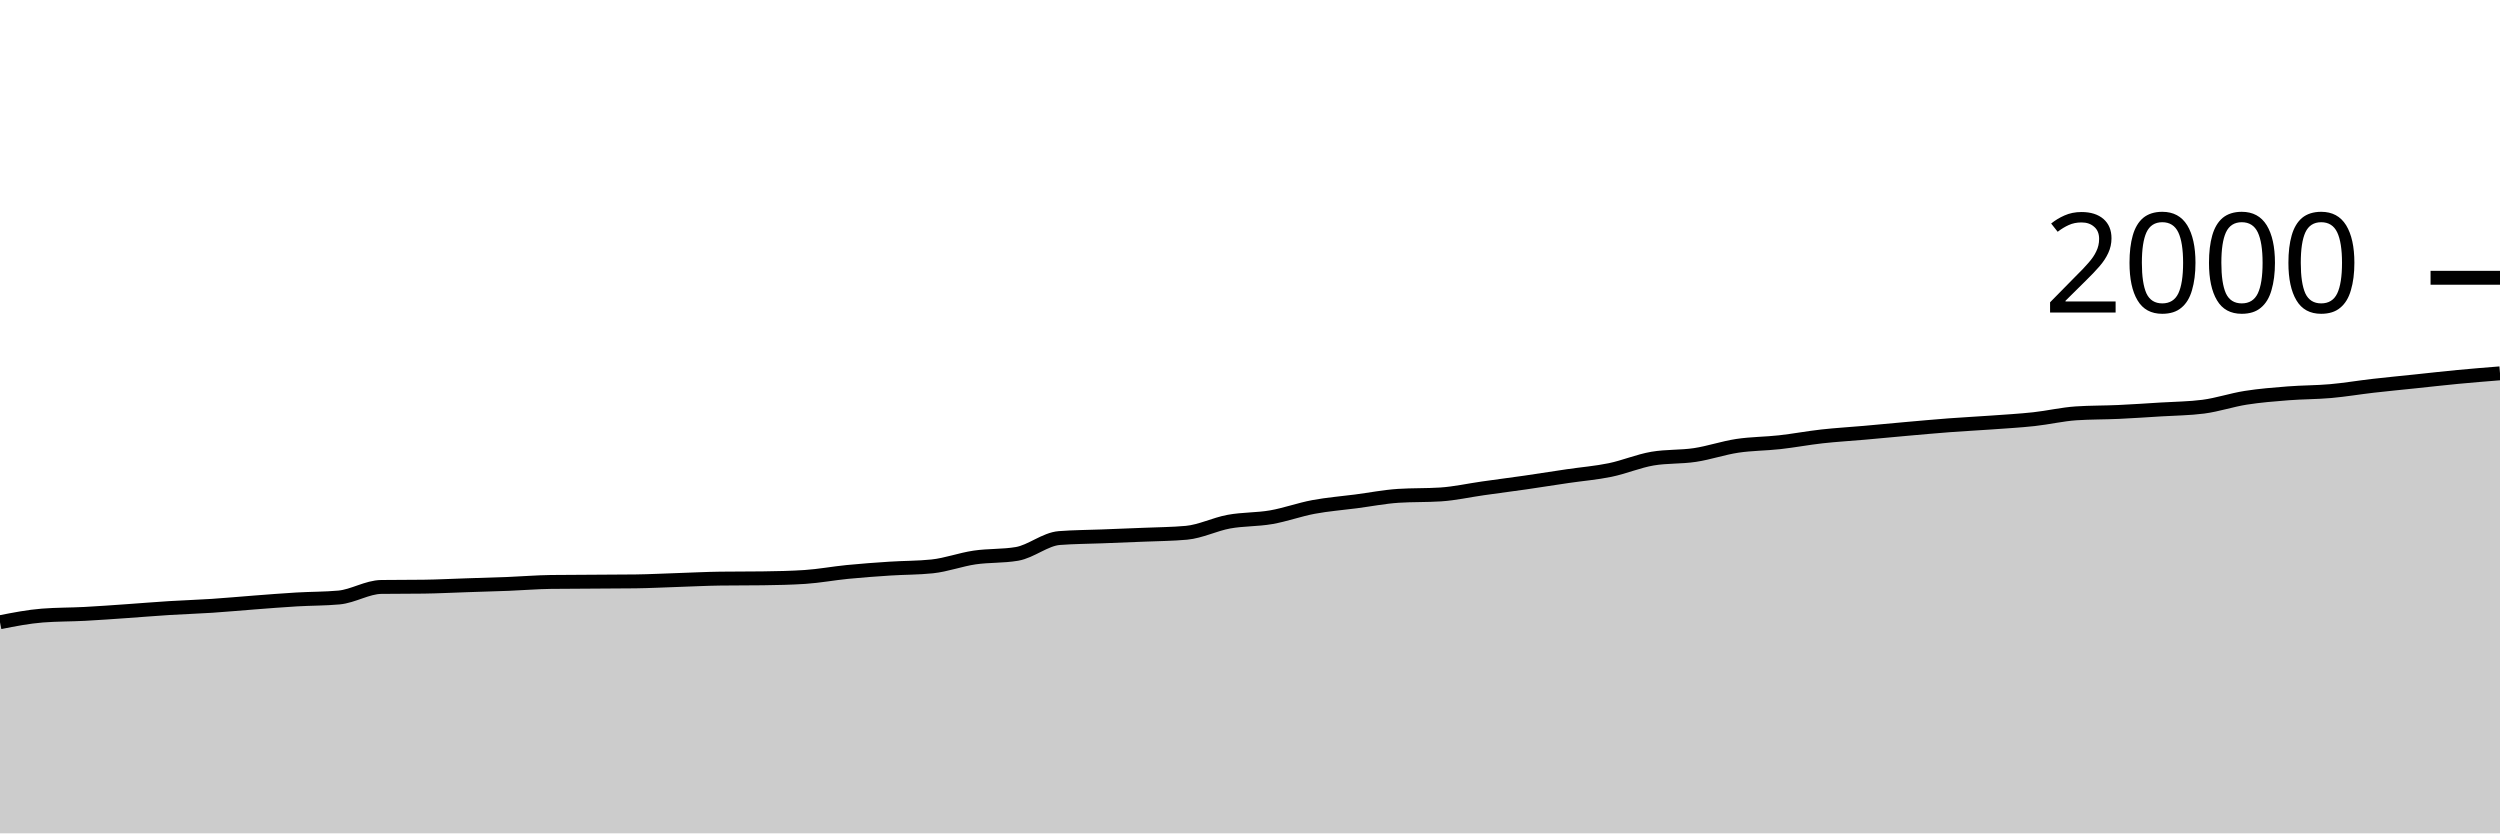
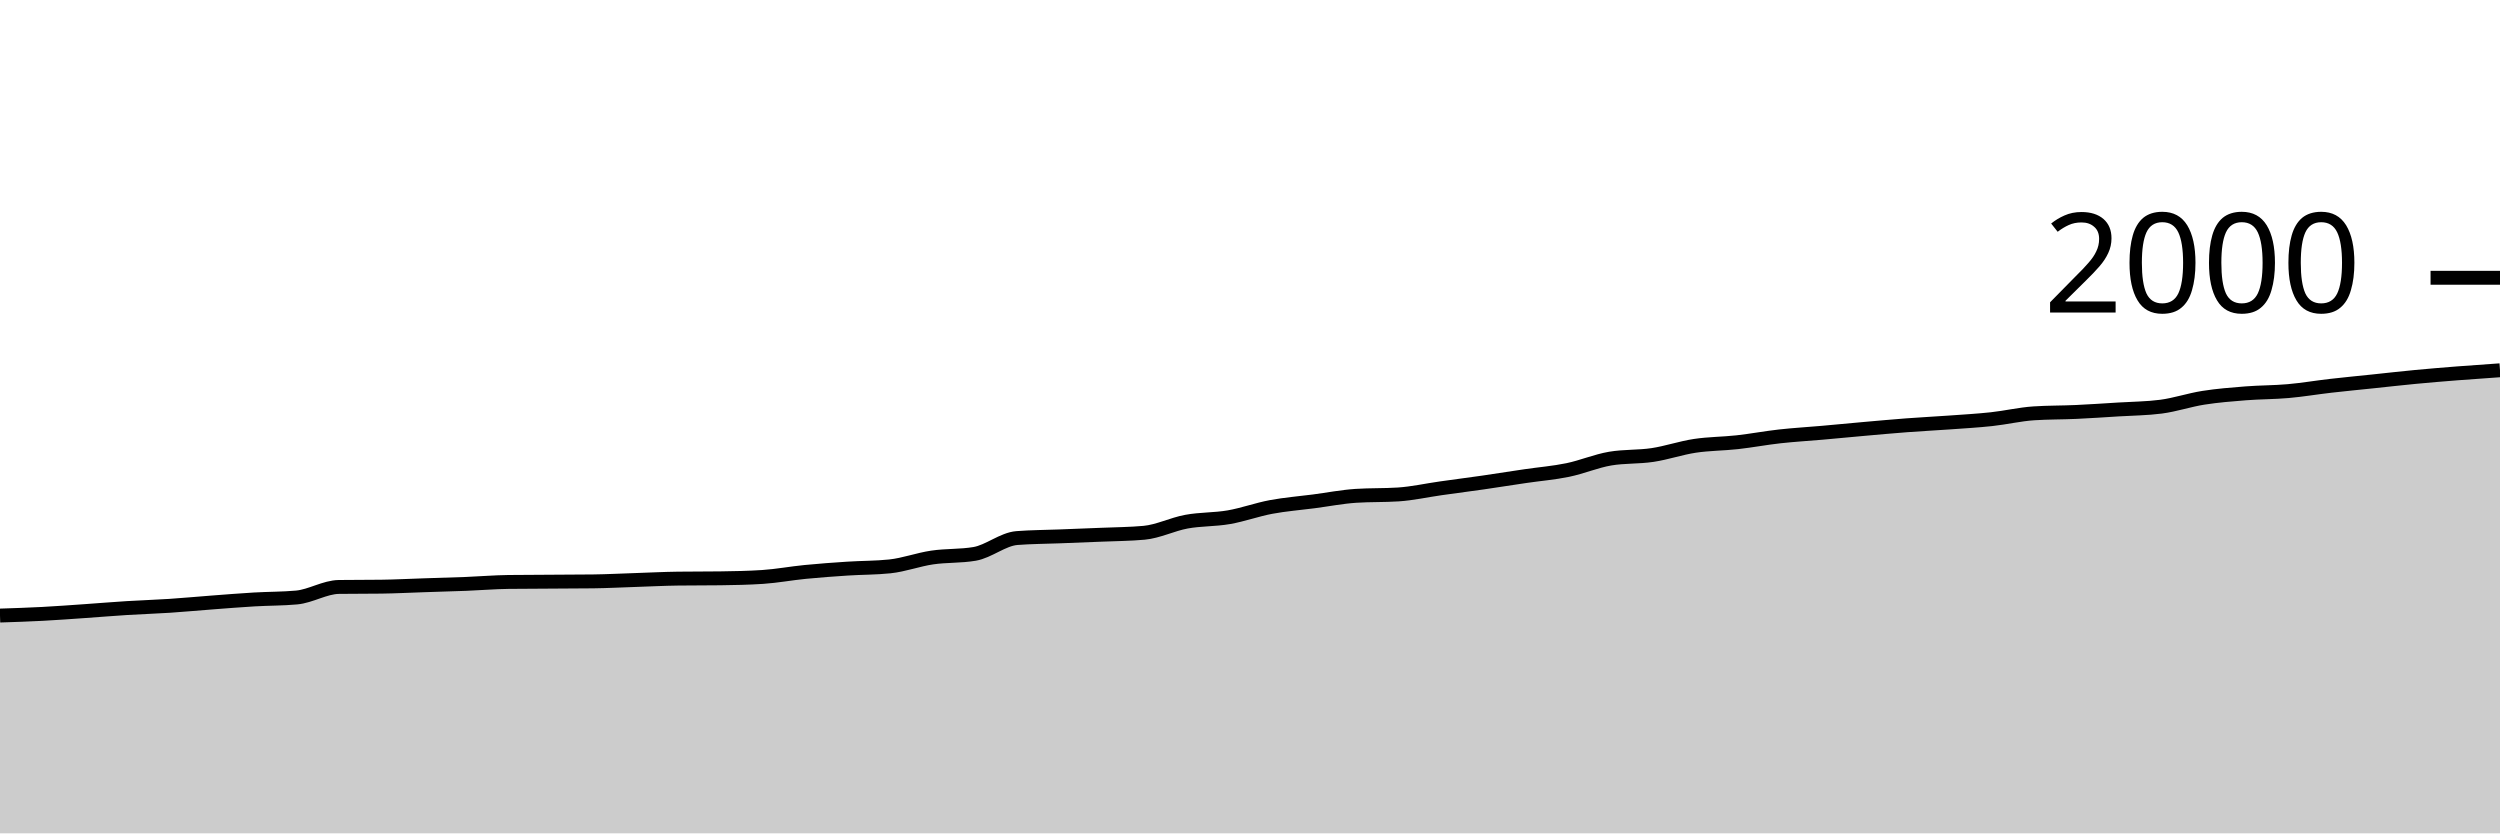
<svg xmlns="http://www.w3.org/2000/svg" viewBox="0 0 180 60">
  <g transform="translate(0,20)">
-     <path class="area" fill="rgba(0, 0, 0, 0.2)" d="M0,24.8C1.017,24.6,2.034,24.4,3.051,24.32C4.068,24.24,5.085,24.253,6.102,24.2C7.119,24.147,8.136,24.07,9.153,24C10.169,23.93,11.186,23.843,12.203,23.78C13.22,23.717,14.237,23.687,15.254,23.62C16.271,23.553,17.288,23.457,18.305,23.38C19.322,23.303,20.339,23.22,21.356,23.16C22.373,23.1,23.39,23.113,24.407,23.02C25.424,22.927,26.441,22.273,27.458,22.26C28.475,22.247,29.492,22.253,30.508,22.24C31.525,22.227,32.542,22.173,33.559,22.14C34.576,22.107,35.593,22.08,36.61,22.04C37.627,22,38.644,21.913,39.661,21.9C40.678,21.887,41.695,21.887,42.712,21.88C43.729,21.873,44.746,21.873,45.763,21.86C46.78,21.847,47.797,21.793,48.814,21.76C49.831,21.727,50.847,21.673,51.864,21.66C52.881,21.647,53.898,21.653,54.915,21.64C55.932,21.627,56.949,21.607,57.966,21.54C58.983,21.473,60,21.28,61.017,21.18C62.034,21.08,63.051,21.007,64.068,20.94C65.085,20.873,66.102,20.887,67.119,20.78C68.136,20.673,69.153,20.29,70.169,20.14C71.186,19.99,72.203,20.053,73.22,19.88C74.237,19.707,75.254,18.82,76.271,18.74C77.288,18.66,78.305,18.66,79.322,18.62C80.339,18.58,81.356,18.543,82.373,18.5C83.39,18.457,84.407,18.453,85.424,18.36C86.441,18.267,87.458,17.747,88.475,17.56C89.492,17.373,90.508,17.417,91.525,17.24C92.542,17.063,93.559,16.69,94.576,16.5C95.593,16.31,96.61,16.233,97.627,16.1C98.644,15.967,99.661,15.767,100.678,15.7C101.695,15.633,102.712,15.667,103.729,15.6C104.746,15.533,105.763,15.303,106.78,15.16C107.797,15.017,108.814,14.887,109.831,14.74C110.847,14.593,111.864,14.43,112.881,14.28C113.898,14.13,114.915,14.05,115.932,13.84C116.949,13.63,117.966,13.193,118.983,13.02C120,12.847,121.017,12.913,122.034,12.76C123.051,12.607,124.068,12.253,125.085,12.1C126.102,11.947,127.119,11.953,128.136,11.84C129.153,11.727,130.169,11.533,131.186,11.42C132.203,11.307,133.22,11.25,134.237,11.16C135.254,11.07,136.271,10.97,137.288,10.88C138.305,10.79,139.322,10.697,140.339,10.62C141.356,10.543,142.373,10.493,143.39,10.42C144.407,10.347,145.424,10.29,146.441,10.18C147.458,10.07,148.475,9.827,149.492,9.76C150.508,9.693,151.525,9.707,152.542,9.66C153.559,9.613,154.576,9.543,155.593,9.48C156.61,9.417,157.627,9.413,158.644,9.28C159.661,9.147,160.678,8.8,161.695,8.64C162.712,8.48,163.729,8.4,164.746,8.32C165.763,8.24,166.78,8.25,167.797,8.16C168.814,8.07,169.831,7.897,170.847,7.78C171.864,7.663,172.881,7.567,173.898,7.46C174.915,7.353,175.932,7.237,176.949,7.14C177.966,7.043,178.983,6.962,180,6.88L180,40C178.983,40,177.966,40,176.949,40C175.932,40,174.915,40,173.898,40C172.881,40,171.864,40,170.847,40C169.831,40,168.814,40,167.797,40C166.78,40,165.763,40,164.746,40C163.729,40,162.712,40,161.695,40C160.678,40,159.661,40,158.644,40C157.627,40,156.61,40,155.593,40C154.576,40,153.559,40,152.542,40C151.525,40,150.508,40,149.492,40C148.475,40,147.458,40,146.441,40C145.424,40,144.407,40,143.39,40C142.373,40,141.356,40,140.339,40C139.322,40,138.305,40,137.288,40C136.271,40,135.254,40,134.237,40C133.22,40,132.203,40,131.186,40C130.169,40,129.153,40,128.136,40C127.119,40,126.102,40,125.085,40C124.068,40,123.051,40,122.034,40C121.017,40,120,40,118.983,40C117.966,40,116.949,40,115.932,40C114.915,40,113.898,40,112.881,40C111.864,40,110.847,40,109.831,40C108.814,40,107.797,40,106.78,40C105.763,40,104.746,40,103.729,40C102.712,40,101.695,40,100.678,40C99.661,40,98.644,40,97.627,40C96.61,40,95.593,40,94.576,40C93.559,40,92.542,40,91.525,40C90.508,40,89.492,40,88.475,40C87.458,40,86.441,40,85.424,40C84.407,40,83.39,40,82.373,40C81.356,40,80.339,40,79.322,40C78.305,40,77.288,40,76.271,40C75.254,40,74.237,40,73.22,40C72.203,40,71.186,40,70.169,40C69.153,40,68.136,40,67.119,40C66.102,40,65.085,40,64.068,40C63.051,40,62.034,40,61.017,40C60,40,58.983,40,57.966,40C56.949,40,55.932,40,54.915,40C53.898,40,52.881,40,51.864,40C50.847,40,49.831,40,48.814,40C47.797,40,46.78,40,45.763,40C44.746,40,43.729,40,42.712,40C41.695,40,40.678,40,39.661,40C38.644,40,37.627,40,36.61,40C35.593,40,34.576,40,33.559,40C32.542,40,31.525,40,30.508,40C29.492,40,28.475,40,27.458,40C26.441,40,25.424,40,24.407,40C23.39,40,22.373,40,21.356,40C20.339,40,19.322,40,18.305,40C17.288,40,16.271,40,15.254,40C14.237,40,13.22,40,12.203,40C11.186,40,10.169,40,9.153,40C8.136,40,7.119,40,6.102,40C5.085,40,4.068,40,3.051,40C2.034,40,1.017,40,0,40Z" />
-     <path class="line" stroke="black" fill="none" d="M0,24.8C1.017,24.6,2.034,24.4,3.051,24.32C4.068,24.24,5.085,24.253,6.102,24.2C7.119,24.147,8.136,24.07,9.153,24C10.169,23.93,11.186,23.843,12.203,23.78C13.22,23.717,14.237,23.687,15.254,23.62C16.271,23.553,17.288,23.457,18.305,23.38C19.322,23.303,20.339,23.22,21.356,23.16C22.373,23.1,23.39,23.113,24.407,23.02C25.424,22.927,26.441,22.273,27.458,22.26C28.475,22.247,29.492,22.253,30.508,22.24C31.525,22.227,32.542,22.173,33.559,22.14C34.576,22.107,35.593,22.08,36.61,22.04C37.627,22,38.644,21.913,39.661,21.9C40.678,21.887,41.695,21.887,42.712,21.88C43.729,21.873,44.746,21.873,45.763,21.86C46.78,21.847,47.797,21.793,48.814,21.76C49.831,21.727,50.847,21.673,51.864,21.66C52.881,21.647,53.898,21.653,54.915,21.64C55.932,21.627,56.949,21.607,57.966,21.54C58.983,21.473,60,21.28,61.017,21.18C62.034,21.08,63.051,21.007,64.068,20.94C65.085,20.873,66.102,20.887,67.119,20.78C68.136,20.673,69.153,20.29,70.169,20.14C71.186,19.99,72.203,20.053,73.22,19.88C74.237,19.707,75.254,18.82,76.271,18.74C77.288,18.66,78.305,18.66,79.322,18.62C80.339,18.58,81.356,18.543,82.373,18.5C83.39,18.457,84.407,18.453,85.424,18.36C86.441,18.267,87.458,17.747,88.475,17.56C89.492,17.373,90.508,17.417,91.525,17.24C92.542,17.063,93.559,16.69,94.576,16.5C95.593,16.31,96.61,16.233,97.627,16.1C98.644,15.967,99.661,15.767,100.678,15.7C101.695,15.633,102.712,15.667,103.729,15.6C104.746,15.533,105.763,15.303,106.78,15.16C107.797,15.017,108.814,14.887,109.831,14.74C110.847,14.593,111.864,14.43,112.881,14.28C113.898,14.13,114.915,14.05,115.932,13.84C116.949,13.63,117.966,13.193,118.983,13.02C120,12.847,121.017,12.913,122.034,12.76C123.051,12.607,124.068,12.253,125.085,12.1C126.102,11.947,127.119,11.953,128.136,11.84C129.153,11.727,130.169,11.533,131.186,11.42C132.203,11.307,133.22,11.25,134.237,11.16C135.254,11.07,136.271,10.97,137.288,10.88C138.305,10.79,139.322,10.697,140.339,10.62C141.356,10.543,142.373,10.493,143.39,10.42C144.407,10.347,145.424,10.29,146.441,10.18C147.458,10.07,148.475,9.827,149.492,9.76C150.508,9.693,151.525,9.707,152.542,9.66C153.559,9.613,154.576,9.543,155.593,9.48C156.61,9.417,157.627,9.413,158.644,9.28C159.661,9.147,160.678,8.8,161.695,8.64C162.712,8.48,163.729,8.4,164.746,8.32C165.763,8.24,166.78,8.25,167.797,8.16C168.814,8.07,169.831,7.897,170.847,7.78C171.864,7.663,172.881,7.567,173.898,7.46C174.915,7.353,175.932,7.237,176.949,7.14C177.966,7.043,178.983,6.962,180,6.88" />
+     <path class="area" fill="rgba(0, 0, 0, 0.2)" d="M0,24.32C1.017,24.287,2.034,24.253,3.051,24.2C4.068,24.147,5.085,24.07,6.102,24C7.119,23.93,8.136,23.843,9.153,23.78C10.169,23.717,11.186,23.687,12.203,23.62C13.22,23.553,14.237,23.457,15.254,23.38C16.271,23.303,17.288,23.22,18.305,23.16C19.322,23.1,20.339,23.113,21.356,23.02C22.373,22.927,23.39,22.273,24.407,22.26C25.424,22.247,26.441,22.253,27.458,22.24C28.475,22.227,29.492,22.173,30.508,22.14C31.525,22.107,32.542,22.08,33.559,22.04C34.576,22,35.593,21.913,36.61,21.9C37.627,21.887,38.644,21.887,39.661,21.88C40.678,21.873,41.695,21.873,42.712,21.86C43.729,21.847,44.746,21.793,45.763,21.76C46.78,21.727,47.797,21.673,48.814,21.66C49.831,21.647,50.847,21.653,51.864,21.64C52.881,21.627,53.898,21.607,54.915,21.54C55.932,21.473,56.949,21.28,57.966,21.18C58.983,21.08,60,21.007,61.017,20.94C62.034,20.873,63.051,20.887,64.068,20.78C65.085,20.673,66.102,20.29,67.119,20.14C68.136,19.99,69.153,20.053,70.169,19.88C71.186,19.707,72.203,18.82,73.22,18.74C74.237,18.66,75.254,18.66,76.271,18.62C77.288,18.58,78.305,18.543,79.322,18.5C80.339,18.457,81.356,18.453,82.373,18.36C83.39,18.267,84.407,17.747,85.424,17.56C86.441,17.373,87.458,17.417,88.475,17.24C89.492,17.063,90.508,16.69,91.525,16.5C92.542,16.31,93.559,16.233,94.576,16.1C95.593,15.967,96.61,15.767,97.627,15.7C98.644,15.633,99.661,15.667,100.678,15.6C101.695,15.533,102.712,15.303,103.729,15.16C104.746,15.017,105.763,14.887,106.78,14.74C107.797,14.593,108.814,14.43,109.831,14.28C110.847,14.13,111.864,14.05,112.881,13.84C113.898,13.63,114.915,13.193,115.932,13.02C116.949,12.847,117.966,12.913,118.983,12.76C120,12.607,121.017,12.253,122.034,12.1C123.051,11.947,124.068,11.953,125.085,11.84C126.102,11.727,127.119,11.533,128.136,11.42C129.153,11.307,130.169,11.25,131.186,11.16C132.203,11.07,133.22,10.97,134.237,10.88C135.254,10.79,136.271,10.697,137.288,10.62C138.305,10.543,139.322,10.493,140.339,10.42C141.356,10.347,142.373,10.29,143.39,10.18C144.407,10.07,145.424,9.827,146.441,9.76C147.458,9.693,148.475,9.707,149.492,9.66C150.508,9.613,151.525,9.543,152.542,9.48C153.559,9.417,154.576,9.413,155.593,9.28C156.61,9.147,157.627,8.8,158.644,8.64C159.661,8.48,160.678,8.4,161.695,8.32C162.712,8.24,163.729,8.25,164.746,8.16C165.763,8.07,166.78,7.897,167.797,7.78C168.814,7.663,169.831,7.567,170.847,7.46C171.864,7.353,172.881,7.237,173.898,7.14C174.915,7.043,175.932,6.96,176.949,6.88C177.966,6.8,178.983,6.73,180,6.66L180,40C178.983,40,177.966,40,176.949,40C175.932,40,174.915,40,173.898,40C172.881,40,171.864,40,170.847,40C169.831,40,168.814,40,167.797,40C166.78,40,165.763,40,164.746,40C163.729,40,162.712,40,161.695,40C160.678,40,159.661,40,158.644,40C157.627,40,156.61,40,155.593,40C154.576,40,153.559,40,152.542,40C151.525,40,150.508,40,149.492,40C148.475,40,147.458,40,146.441,40C145.424,40,144.407,40,143.39,40C142.373,40,141.356,40,140.339,40C139.322,40,138.305,40,137.288,40C136.271,40,135.254,40,134.237,40C133.22,40,132.203,40,131.186,40C130.169,40,129.153,40,128.136,40C127.119,40,126.102,40,125.085,40C124.068,40,123.051,40,122.034,40C121.017,40,120,40,118.983,40C117.966,40,116.949,40,115.932,40C114.915,40,113.898,40,112.881,40C111.864,40,110.847,40,109.831,40C108.814,40,107.797,40,106.78,40C105.763,40,104.746,40,103.729,40C102.712,40,101.695,40,100.678,40C99.661,40,98.644,40,97.627,40C96.61,40,95.593,40,94.576,40C93.559,40,92.542,40,91.525,40C90.508,40,89.492,40,88.475,40C87.458,40,86.441,40,85.424,40C84.407,40,83.39,40,82.373,40C81.356,40,80.339,40,79.322,40C78.305,40,77.288,40,76.271,40C75.254,40,74.237,40,73.22,40C72.203,40,71.186,40,70.169,40C69.153,40,68.136,40,67.119,40C66.102,40,65.085,40,64.068,40C63.051,40,62.034,40,61.017,40C60,40,58.983,40,57.966,40C56.949,40,55.932,40,54.915,40C53.898,40,52.881,40,51.864,40C50.847,40,49.831,40,48.814,40C47.797,40,46.78,40,45.763,40C44.746,40,43.729,40,42.712,40C41.695,40,40.678,40,39.661,40C38.644,40,37.627,40,36.61,40C35.593,40,34.576,40,33.559,40C32.542,40,31.525,40,30.508,40C29.492,40,28.475,40,27.458,40C26.441,40,25.424,40,24.407,40C23.39,40,22.373,40,21.356,40C20.339,40,19.322,40,18.305,40C17.288,40,16.271,40,15.254,40C14.237,40,13.22,40,12.203,40C11.186,40,10.169,40,9.153,40C8.136,40,7.119,40,6.102,40C5.085,40,4.068,40,3.051,40C2.034,40,1.017,40,0,40Z" />
+     <path class="line" stroke="black" fill="none" d="M0,24.32C1.017,24.287,2.034,24.253,3.051,24.2C4.068,24.147,5.085,24.07,6.102,24C7.119,23.93,8.136,23.843,9.153,23.78C10.169,23.717,11.186,23.687,12.203,23.62C13.22,23.553,14.237,23.457,15.254,23.38C16.271,23.303,17.288,23.22,18.305,23.16C19.322,23.1,20.339,23.113,21.356,23.02C22.373,22.927,23.39,22.273,24.407,22.26C25.424,22.247,26.441,22.253,27.458,22.24C28.475,22.227,29.492,22.173,30.508,22.14C31.525,22.107,32.542,22.08,33.559,22.04C34.576,22,35.593,21.913,36.61,21.9C37.627,21.887,38.644,21.887,39.661,21.88C40.678,21.873,41.695,21.873,42.712,21.86C43.729,21.847,44.746,21.793,45.763,21.76C46.78,21.727,47.797,21.673,48.814,21.66C49.831,21.647,50.847,21.653,51.864,21.64C52.881,21.627,53.898,21.607,54.915,21.54C55.932,21.473,56.949,21.28,57.966,21.18C58.983,21.08,60,21.007,61.017,20.94C62.034,20.873,63.051,20.887,64.068,20.78C65.085,20.673,66.102,20.29,67.119,20.14C68.136,19.99,69.153,20.053,70.169,19.88C71.186,19.707,72.203,18.82,73.22,18.74C74.237,18.66,75.254,18.66,76.271,18.62C77.288,18.58,78.305,18.543,79.322,18.5C80.339,18.457,81.356,18.453,82.373,18.36C83.39,18.267,84.407,17.747,85.424,17.56C86.441,17.373,87.458,17.417,88.475,17.24C89.492,17.063,90.508,16.69,91.525,16.5C92.542,16.31,93.559,16.233,94.576,16.1C95.593,15.967,96.61,15.767,97.627,15.7C98.644,15.633,99.661,15.667,100.678,15.6C101.695,15.533,102.712,15.303,103.729,15.16C104.746,15.017,105.763,14.887,106.78,14.74C107.797,14.593,108.814,14.43,109.831,14.28C110.847,14.13,111.864,14.05,112.881,13.84C113.898,13.63,114.915,13.193,115.932,13.02C116.949,12.847,117.966,12.913,118.983,12.76C120,12.607,121.017,12.253,122.034,12.1C123.051,11.947,124.068,11.953,125.085,11.84C126.102,11.727,127.119,11.533,128.136,11.42C129.153,11.307,130.169,11.25,131.186,11.16C132.203,11.07,133.22,10.97,134.237,10.88C135.254,10.79,136.271,10.697,137.288,10.62C138.305,10.543,139.322,10.493,140.339,10.42C141.356,10.347,142.373,10.29,143.39,10.18C144.407,10.07,145.424,9.827,146.441,9.76C147.458,9.693,148.475,9.707,149.492,9.66C150.508,9.613,151.525,9.543,152.542,9.48C153.559,9.417,154.576,9.413,155.593,9.28C156.61,9.147,157.627,8.8,158.644,8.64C159.661,8.48,160.678,8.4,161.695,8.32C162.712,8.24,163.729,8.25,164.746,8.16C165.763,8.07,166.78,7.897,167.797,7.78C168.814,7.663,169.831,7.567,170.847,7.46C171.864,7.353,172.881,7.237,173.898,7.14C174.915,7.043,175.932,6.96,176.949,6.88C177.966,6.8,178.983,6.73,180,6.66" />
    <path class="axis-ceiling" stroke-width="1" stroke="black" fill="none" d="M175,0L180,0" />
    <text class="axis-ceiling-label" font-family="sans-serif" text-anchor="end" font-size="10px" x="170" y="2.5">2000</text>
  </g>
</svg>
